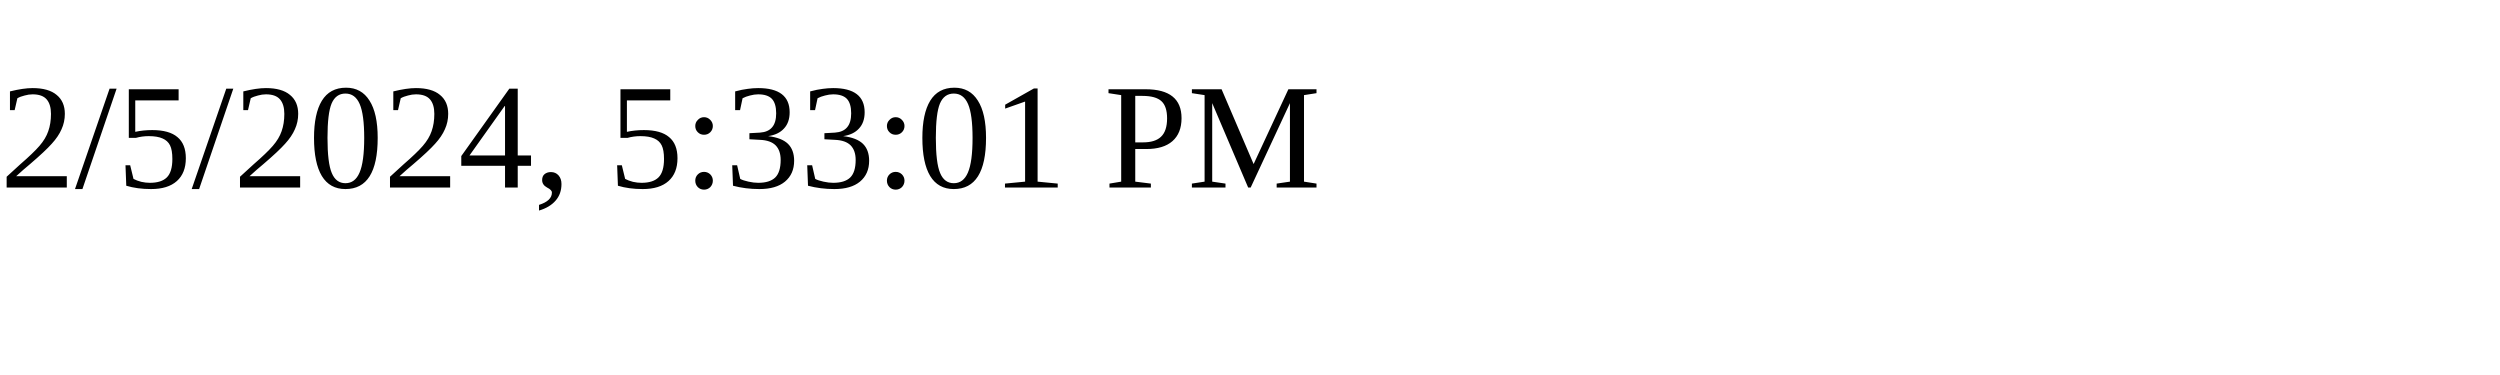
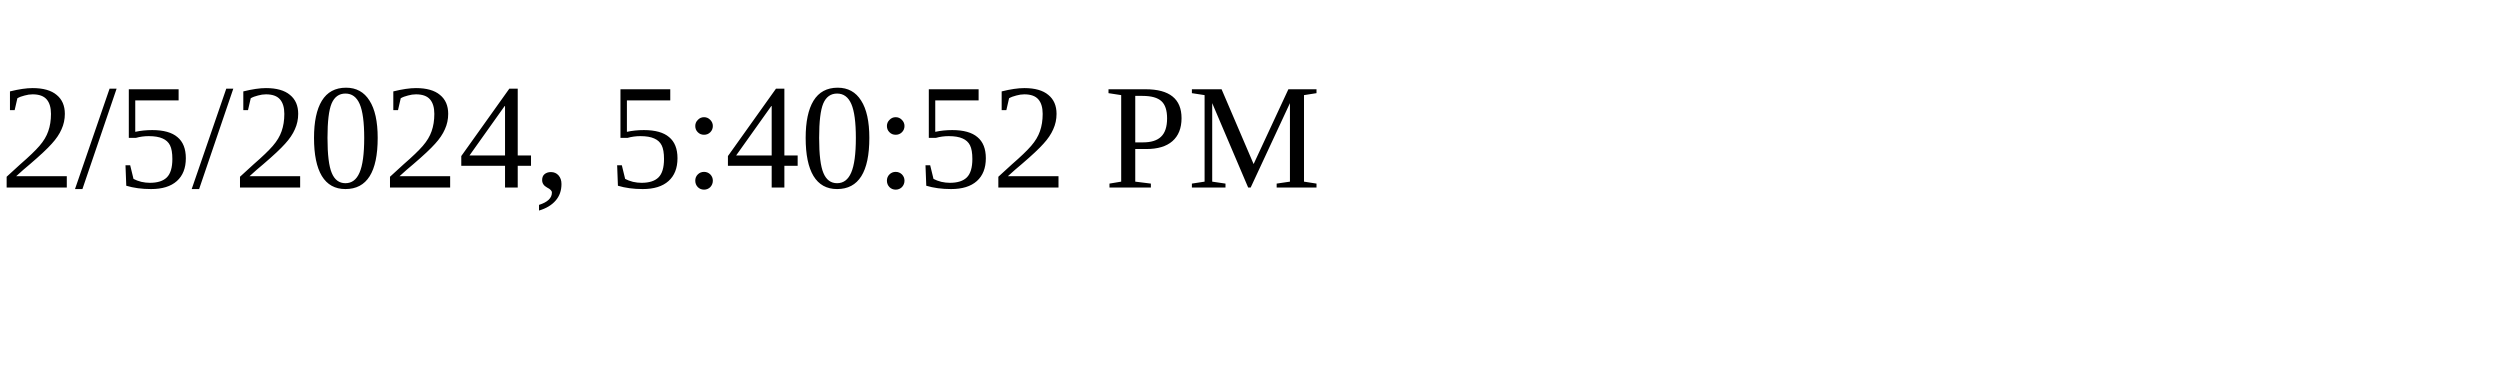
<svg xmlns="http://www.w3.org/2000/svg" height="30" width="200">
-   <text x="0" y="15">2/5/2024, 5:33:01 PM</text>
+   <text x="0" y="15">2/5/2024, 5:40:52 PM</text>
</svg>
